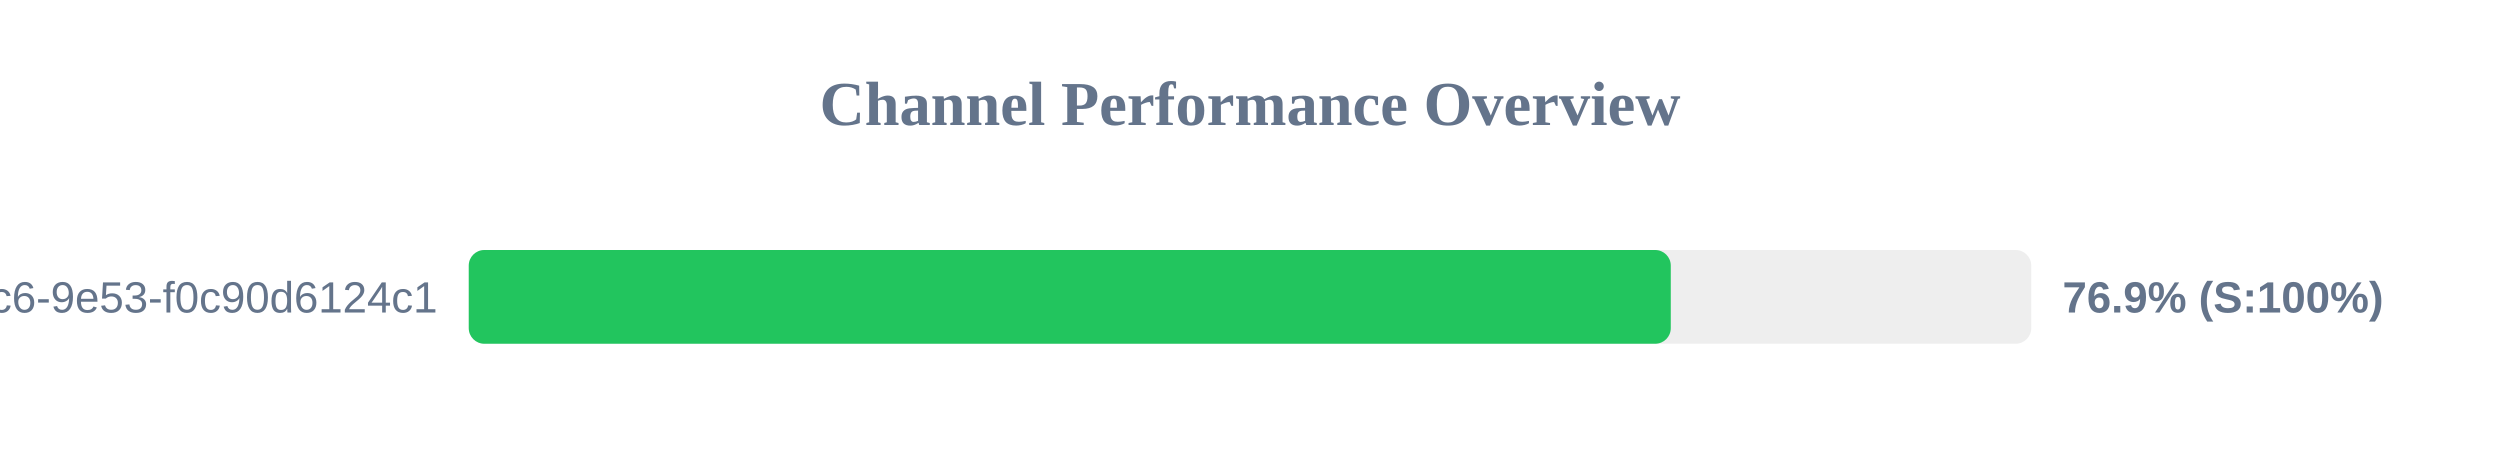
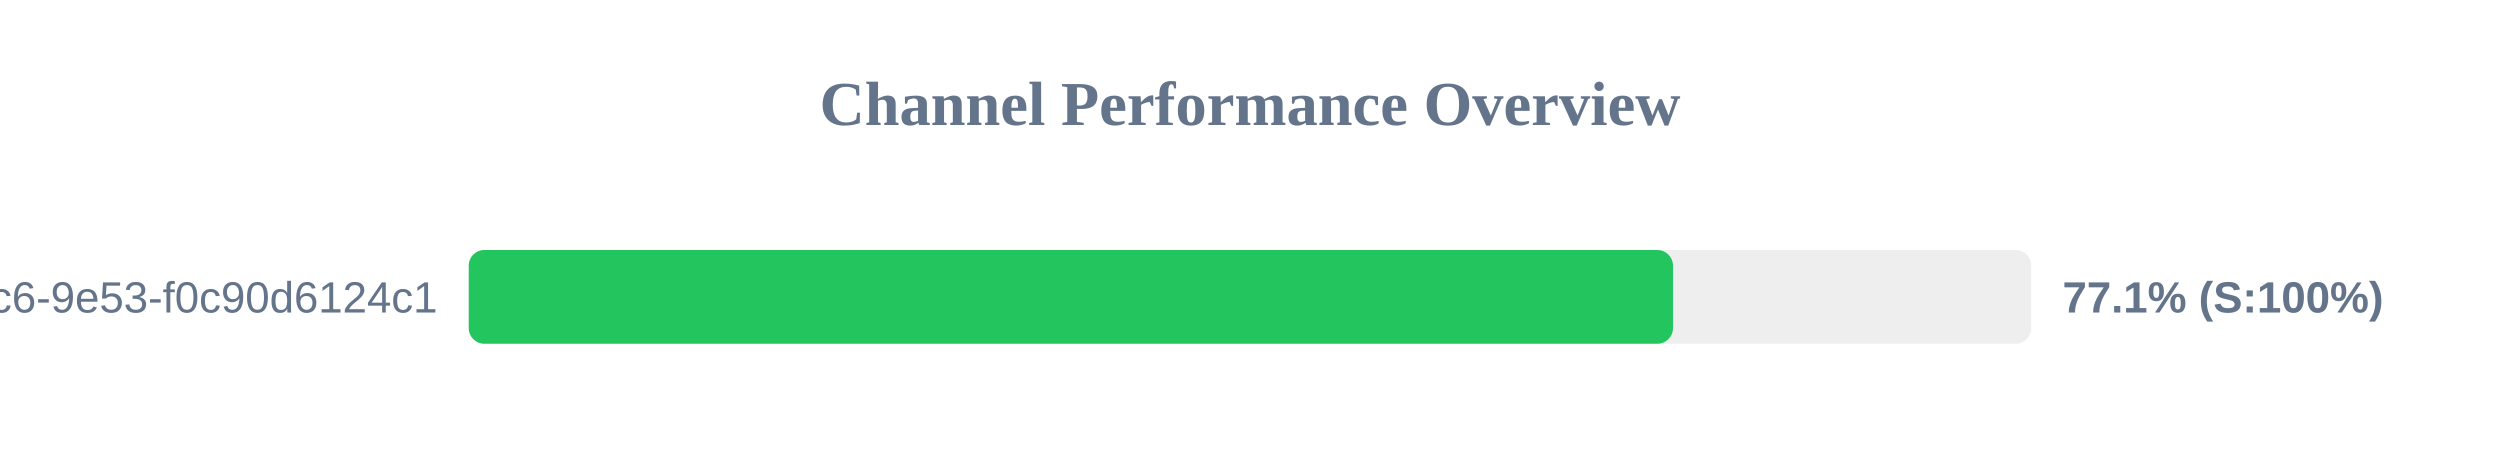
<svg xmlns="http://www.w3.org/2000/svg" width="800" height="150" version="1.1">
  <style>
        .row { font: 14px Arial; fill: #64748b; }
        .score { font: bold 14px Arial; fill: #64748b; }
    </style>
  <text x="400" y="40" text-anchor="middle" font-size="20px" font-weight="bold" fill="#64748b">Channel Performance Overview</text>
  <rect x="150" y="80" width="500" height="30" fill="#eee" rx="5" />
-   <rect x="150" y="80" width="384.65" height="30" fill="#22c55e" rx="5" />
+   <rect x="150" y="80" width="385.35" height="30" fill="#22c55e" rx="5" />
  <text x="140" y="100" text-anchor="end" class="row">?uuid=4685eb2a-5ddb-4dc6-9e53-f0c90d6124c1</text>
-   <text x="660" y="100" text-anchor="start" class="score">76.9% (S:100%)</text>
+   <text x="660" y="100" text-anchor="start" class="score">77.1% (S:100%)</text>
</svg>
